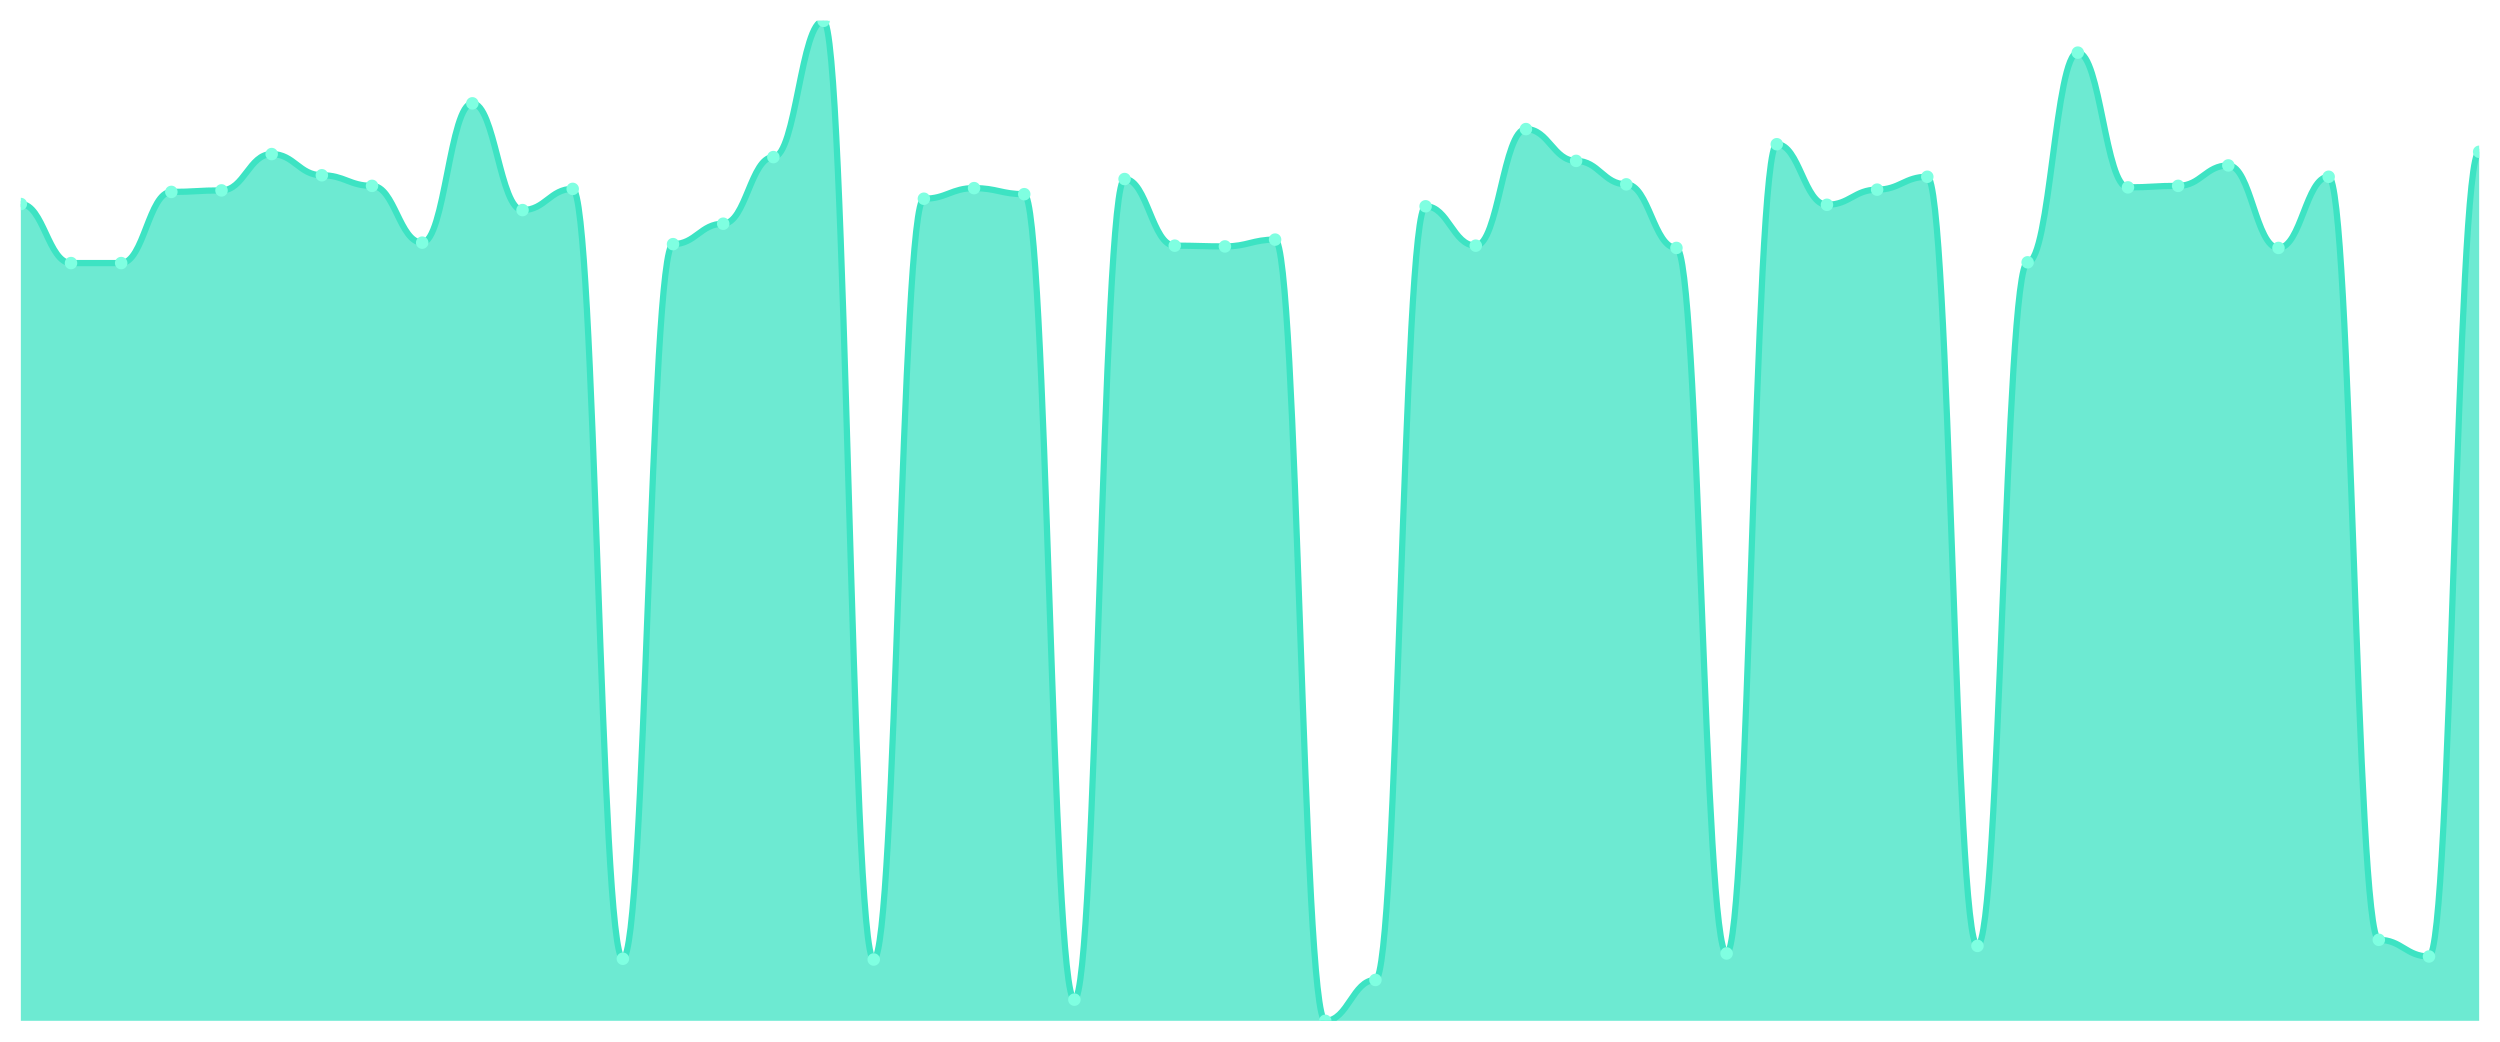
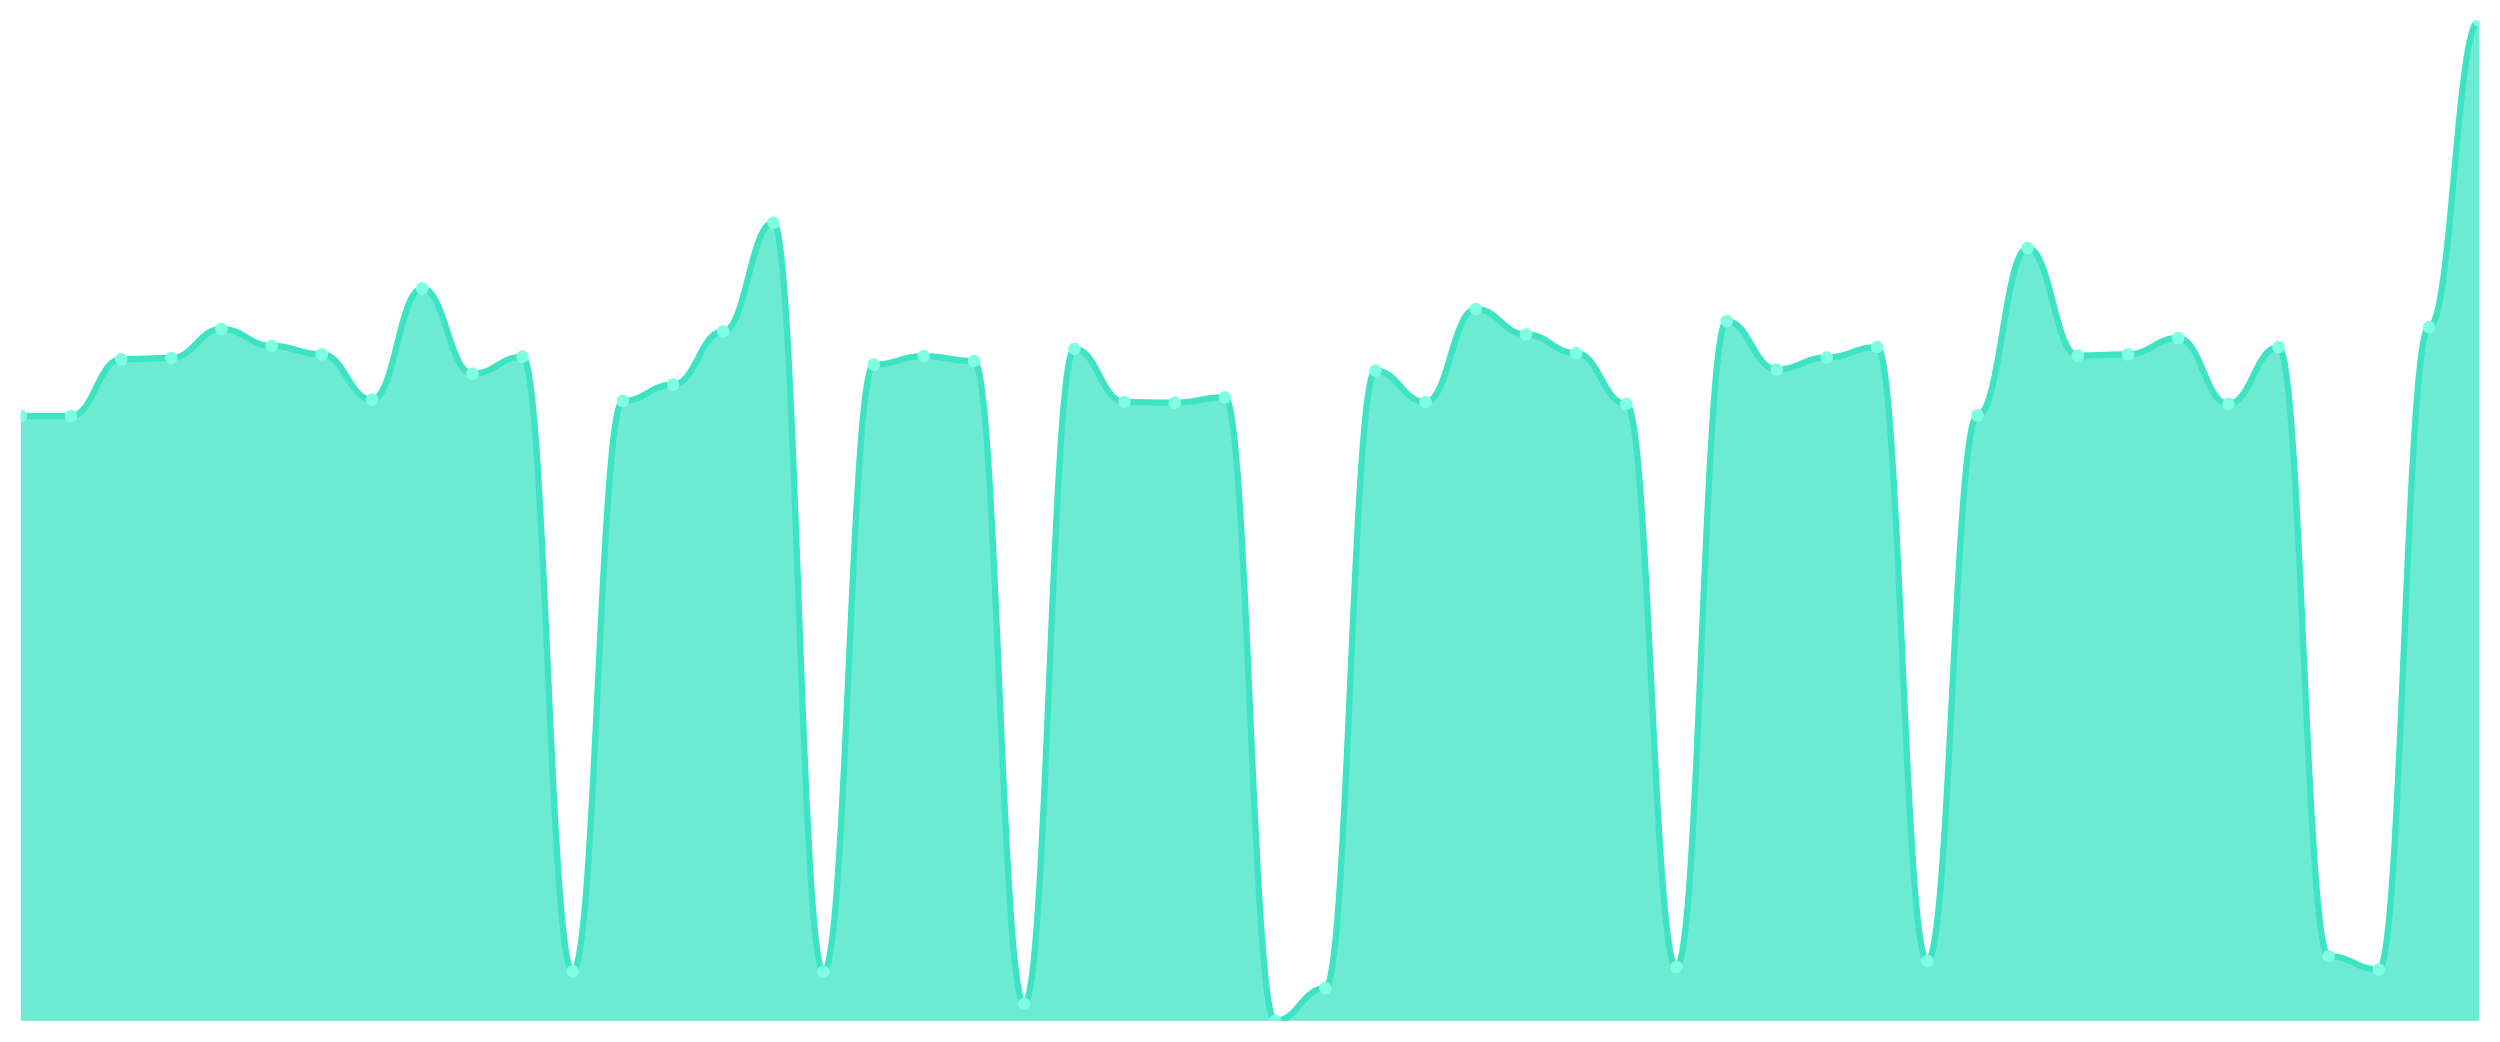
<svg xmlns="http://www.w3.org/2000/svg" viewBox="0 0 1200 500" width="1200" height="500">
  <defs>
    <clipPath id="c">
      <rect x="10" y="10" width="1180" height="480" />
    </clipPath>
  </defs>
  <rect width="1200" height="500" fill="none" />
  <g clip-path="url(#c)">
-     <path d="M 10,490 L 10,97.933 C 20.837,97.933 23.245,126.276 34.082,126.276 C 44.918,126.276 47.327,126.276 58.163,126.276 C 69,126.276 71.408,92.12 82.245,92.12 C 93.082,92.12 95.49,91.393 106.327,91.393 C 117.163,91.393 119.571,73.952 130.408,73.952 C 141.245,73.952 143.653,84.126 154.49,84.126 C 165.327,84.126 167.735,89.213 178.571,89.213 C 189.408,89.213 191.816,116.465 202.653,116.465 C 213.49,116.465 215.898,49.606 226.735,49.606 C 237.571,49.606 239.98,100.84 250.816,100.84 C 261.653,100.84 264.061,90.666 274.898,90.666 C 285.735,90.666 288.143,460.204 298.98,460.204 C 309.816,460.204 312.224,117.192 323.061,117.192 C 333.898,117.192 336.306,107.381 347.143,107.381 C 357.98,107.381 360.388,75.405 371.224,75.405 C 382.061,75.405 384.469,10 395.306,10 C 406.143,10 408.551,460.568 419.388,460.568 C 430.224,460.568 432.633,95.39 443.469,95.39 C 454.306,95.39 456.714,90.303 467.551,90.303 C 478.388,90.303 480.796,93.21 491.633,93.21 C 502.469,93.21 504.878,479.826 515.714,479.826 C 526.551,479.826 528.959,85.942 539.796,85.942 C 550.633,85.942 553.041,117.918 563.878,117.918 C 574.714,117.918 577.122,118.282 587.959,118.282 C 598.796,118.282 601.204,115.011 612.041,115.011 C 622.878,115.011 625.286,490 636.122,490 C 646.959,490 649.367,470.379 660.204,470.379 C 671.041,470.379 673.449,99.023 684.286,99.023 C 695.122,99.023 697.531,117.918 708.367,117.918 C 719.204,117.918 721.612,61.961 732.449,61.961 C 743.286,61.961 745.694,77.222 756.531,77.222 C 767.367,77.222 769.776,88.486 780.612,88.486 C 791.449,88.486 793.857,119.008 804.694,119.008 C 815.531,119.008 817.939,457.661 828.776,457.661 C 839.612,457.661 842.02,69.228 852.857,69.228 C 863.694,69.228 866.102,98.297 876.939,98.297 C 887.776,98.297 890.184,91.03 901.02,91.03 C 911.857,91.03 914.265,84.852 925.102,84.852 C 935.939,84.852 938.347,454.027 949.184,454.027 C 960.02,454.027 962.429,125.912 973.265,125.912 C 984.102,125.912 986.51,25.261 997.347,25.261 C 1008.184,25.261 1010.592,89.939 1021.429,89.939 C 1032.265,89.939 1034.673,89.213 1045.51,89.213 C 1056.347,89.213 1058.755,79.402 1069.592,79.402 C 1080.429,79.402 1082.837,119.008 1093.673,119.008 C 1104.51,119.008 1106.918,84.852 1117.755,84.852 C 1128.592,84.852 1131,451.12 1141.837,451.12 C 1152.673,451.12 1155.082,459.114 1165.918,459.114 C 1176.755,459.114 1179.163,72.861 1190,72.861 L 1190,490 Z" fill="rgba(61,227,195,0.75)" />
-     <path d="M 10,97.933 C 20.837,97.933 23.245,126.276 34.082,126.276 C 44.918,126.276 47.327,126.276 58.163,126.276 C 69,126.276 71.408,92.12 82.245,92.12 C 93.082,92.12 95.49,91.393 106.327,91.393 C 117.163,91.393 119.571,73.952 130.408,73.952 C 141.245,73.952 143.653,84.126 154.49,84.126 C 165.327,84.126 167.735,89.213 178.571,89.213 C 189.408,89.213 191.816,116.465 202.653,116.465 C 213.49,116.465 215.898,49.606 226.735,49.606 C 237.571,49.606 239.98,100.84 250.816,100.84 C 261.653,100.84 264.061,90.666 274.898,90.666 C 285.735,90.666 288.143,460.204 298.98,460.204 C 309.816,460.204 312.224,117.192 323.061,117.192 C 333.898,117.192 336.306,107.381 347.143,107.381 C 357.98,107.381 360.388,75.405 371.224,75.405 C 382.061,75.405 384.469,10 395.306,10 C 406.143,10 408.551,460.568 419.388,460.568 C 430.224,460.568 432.633,95.39 443.469,95.39 C 454.306,95.39 456.714,90.303 467.551,90.303 C 478.388,90.303 480.796,93.21 491.633,93.21 C 502.469,93.21 504.878,479.826 515.714,479.826 C 526.551,479.826 528.959,85.942 539.796,85.942 C 550.633,85.942 553.041,117.918 563.878,117.918 C 574.714,117.918 577.122,118.282 587.959,118.282 C 598.796,118.282 601.204,115.011 612.041,115.011 C 622.878,115.011 625.286,490 636.122,490 C 646.959,490 649.367,470.379 660.204,470.379 C 671.041,470.379 673.449,99.023 684.286,99.023 C 695.122,99.023 697.531,117.918 708.367,117.918 C 719.204,117.918 721.612,61.961 732.449,61.961 C 743.286,61.961 745.694,77.222 756.531,77.222 C 767.367,77.222 769.776,88.486 780.612,88.486 C 791.449,88.486 793.857,119.008 804.694,119.008 C 815.531,119.008 817.939,457.661 828.776,457.661 C 839.612,457.661 842.02,69.228 852.857,69.228 C 863.694,69.228 866.102,98.297 876.939,98.297 C 887.776,98.297 890.184,91.03 901.02,91.03 C 911.857,91.03 914.265,84.852 925.102,84.852 C 935.939,84.852 938.347,454.027 949.184,454.027 C 960.02,454.027 962.429,125.912 973.265,125.912 C 984.102,125.912 986.51,25.261 997.347,25.261 C 1008.184,25.261 1010.592,89.939 1021.429,89.939 C 1032.265,89.939 1034.673,89.213 1045.51,89.213 C 1056.347,89.213 1058.755,79.402 1069.592,79.402 C 1080.429,79.402 1082.837,119.008 1093.673,119.008 C 1104.51,119.008 1106.918,84.852 1117.755,84.852 C 1128.592,84.852 1131,451.12 1141.837,451.12 C 1152.673,451.12 1155.082,459.114 1165.918,459.114 C 1176.755,459.114 1179.163,72.861 1190,72.861" fill="none" stroke="#3de3c3" stroke-width="3" stroke-linecap="round" stroke-linejoin="round" />
-     <circle cx="10" cy="97.933" r="3" fill="#7fffe1" />
-     <circle cx="34.082" cy="126.276" r="3" fill="#7fffe1" />
-     <circle cx="58.163" cy="126.276" r="3" fill="#7fffe1" />
-     <circle cx="82.245" cy="92.12" r="3" fill="#7fffe1" />
-     <circle cx="106.327" cy="91.393" r="3" fill="#7fffe1" />
-     <circle cx="130.408" cy="73.952" r="3" fill="#7fffe1" />
-     <circle cx="154.49" cy="84.126" r="3" fill="#7fffe1" />
-     <circle cx="178.571" cy="89.213" r="3" fill="#7fffe1" />
-     <circle cx="202.653" cy="116.465" r="3" fill="#7fffe1" />
-     <circle cx="226.735" cy="49.606" r="3" fill="#7fffe1" />
-     <circle cx="250.816" cy="100.84" r="3" fill="#7fffe1" />
-     <circle cx="274.898" cy="90.666" r="3" fill="#7fffe1" />
-     <circle cx="298.98" cy="460.204" r="3" fill="#7fffe1" />
-     <circle cx="323.061" cy="117.192" r="3" fill="#7fffe1" />
-     <circle cx="347.143" cy="107.381" r="3" fill="#7fffe1" />
-     <circle cx="371.224" cy="75.405" r="3" fill="#7fffe1" />
-     <circle cx="395.306" cy="10" r="3" fill="#7fffe1" />
-     <circle cx="419.388" cy="460.568" r="3" fill="#7fffe1" />
-     <circle cx="443.469" cy="95.39" r="3" fill="#7fffe1" />
-     <circle cx="467.551" cy="90.303" r="3" fill="#7fffe1" />
-     <circle cx="491.633" cy="93.21" r="3" fill="#7fffe1" />
-     <circle cx="515.714" cy="479.826" r="3" fill="#7fffe1" />
-     <circle cx="539.796" cy="85.942" r="3" fill="#7fffe1" />
-     <circle cx="563.878" cy="117.918" r="3" fill="#7fffe1" />
-     <circle cx="587.959" cy="118.282" r="3" fill="#7fffe1" />
-     <circle cx="612.041" cy="115.011" r="3" fill="#7fffe1" />
-     <circle cx="636.122" cy="490" r="3" fill="#7fffe1" />
-     <circle cx="660.204" cy="470.379" r="3" fill="#7fffe1" />
-     <circle cx="684.286" cy="99.023" r="3" fill="#7fffe1" />
-     <circle cx="708.367" cy="117.918" r="3" fill="#7fffe1" />
-     <circle cx="732.449" cy="61.961" r="3" fill="#7fffe1" />
-     <circle cx="756.531" cy="77.222" r="3" fill="#7fffe1" />
-     <circle cx="780.612" cy="88.486" r="3" fill="#7fffe1" />
-     <circle cx="804.694" cy="119.008" r="3" fill="#7fffe1" />
-     <circle cx="828.776" cy="457.661" r="3" fill="#7fffe1" />
-     <circle cx="852.857" cy="69.228" r="3" fill="#7fffe1" />
-     <circle cx="876.939" cy="98.297" r="3" fill="#7fffe1" />
-     <circle cx="901.02" cy="91.03" r="3" fill="#7fffe1" />
-     <circle cx="925.102" cy="84.852" r="3" fill="#7fffe1" />
-     <circle cx="949.184" cy="454.027" r="3" fill="#7fffe1" />
-     <circle cx="973.265" cy="125.912" r="3" fill="#7fffe1" />
-     <circle cx="997.347" cy="25.261" r="3" fill="#7fffe1" />
-     <circle cx="1021.429" cy="89.939" r="3" fill="#7fffe1" />
-     <circle cx="1045.51" cy="89.213" r="3" fill="#7fffe1" />
-     <circle cx="1069.592" cy="79.402" r="3" fill="#7fffe1" />
-     <circle cx="1093.673" cy="119.008" r="3" fill="#7fffe1" />
-     <circle cx="1117.755" cy="84.852" r="3" fill="#7fffe1" />
-     <circle cx="1141.837" cy="451.12" r="3" fill="#7fffe1" />
-     <circle cx="1165.918" cy="459.114" r="3" fill="#7fffe1" />
-     <circle cx="1190" cy="72.861" r="3" fill="#7fffe1" />
+     <path d="M 10,490 L 10,199.68 C 20.837,199.68 23.245,199.68 34.082,199.68 C 44.918,199.68 47.327,172.417 58.163,172.417 C 69,172.417 71.408,171.837 82.245,171.837 C 93.082,171.837 95.49,157.915 106.327,157.915 C 117.163,157.915 119.571,166.036 130.408,166.036 C 141.245,166.036 143.653,170.097 154.49,170.097 C 165.327,170.097 167.735,191.849 178.571,191.849 C 189.408,191.849 191.816,138.483 202.653,138.483 C 213.49,138.483 215.898,179.378 226.735,179.378 C 237.571,179.378 239.98,171.257 250.816,171.257 C 261.653,171.257 264.061,466.218 274.898,466.218 C 285.735,466.218 288.143,192.429 298.98,192.429 C 309.816,192.429 312.224,184.598 323.061,184.598 C 333.898,184.598 336.306,159.076 347.143,159.076 C 357.98,159.076 360.388,106.87 371.224,106.87 C 382.061,106.87 384.469,466.508 395.306,466.508 C 406.143,466.508 408.551,175.027 419.388,175.027 C 430.224,175.027 432.633,170.967 443.469,170.967 C 454.306,170.967 456.714,173.287 467.551,173.287 C 478.388,173.287 480.796,481.879 491.633,481.879 C 502.469,481.879 504.878,167.486 515.714,167.486 C 526.551,167.486 528.959,193.009 539.796,193.009 C 550.633,193.009 553.041,193.299 563.878,193.299 C 574.714,193.299 577.122,190.689 587.959,190.689 C 598.796,190.689 601.204,490 612.041,490 C 622.878,490 625.286,474.338 636.122,474.338 C 646.959,474.338 649.367,177.927 660.204,177.927 C 671.041,177.927 673.449,193.009 684.286,193.009 C 695.122,193.009 697.531,148.344 708.367,148.344 C 719.204,148.344 721.612,160.526 732.449,160.526 C 743.286,160.526 745.694,169.517 756.531,169.517 C 767.367,169.517 769.776,193.879 780.612,193.879 C 791.449,193.879 793.857,464.187 804.694,464.187 C 815.531,464.187 817.939,154.145 828.776,154.145 C 839.612,154.145 842.02,177.347 852.857,177.347 C 863.694,177.347 866.102,171.547 876.939,171.547 C 887.776,171.547 890.184,166.616 901.02,166.616 C 911.857,166.616 914.265,461.287 925.102,461.287 C 935.939,461.287 938.347,199.39 949.184,199.39 C 960.02,199.39 962.429,119.051 973.265,119.051 C 984.102,119.051 986.51,170.677 997.347,170.677 C 1008.184,170.677 1010.592,170.097 1021.429,170.097 C 1032.265,170.097 1034.673,162.266 1045.51,162.266 C 1056.347,162.266 1058.755,193.879 1069.592,193.879 C 1080.429,193.879 1082.837,166.616 1093.673,166.616 C 1104.51,166.616 1106.918,458.967 1117.755,458.967 C 1128.592,458.967 1131,465.347 1141.837,465.347 C 1152.673,465.347 1155.082,157.045 1165.918,157.045 C 1176.755,157.045 1179.163,10 1190,10 L 1190,490 Z" fill="rgba(61,227,195,0.75)" />
+     <path d="M 10,199.68 C 20.837,199.68 23.245,199.68 34.082,199.68 C 44.918,199.68 47.327,172.417 58.163,172.417 C 69,172.417 71.408,171.837 82.245,171.837 C 93.082,171.837 95.49,157.915 106.327,157.915 C 117.163,157.915 119.571,166.036 130.408,166.036 C 141.245,166.036 143.653,170.097 154.49,170.097 C 165.327,170.097 167.735,191.849 178.571,191.849 C 189.408,191.849 191.816,138.483 202.653,138.483 C 213.49,138.483 215.898,179.378 226.735,179.378 C 237.571,179.378 239.98,171.257 250.816,171.257 C 261.653,171.257 264.061,466.218 274.898,466.218 C 285.735,466.218 288.143,192.429 298.98,192.429 C 309.816,192.429 312.224,184.598 323.061,184.598 C 333.898,184.598 336.306,159.076 347.143,159.076 C 357.98,159.076 360.388,106.87 371.224,106.87 C 382.061,106.87 384.469,466.508 395.306,466.508 C 406.143,466.508 408.551,175.027 419.388,175.027 C 430.224,175.027 432.633,170.967 443.469,170.967 C 454.306,170.967 456.714,173.287 467.551,173.287 C 478.388,173.287 480.796,481.879 491.633,481.879 C 502.469,481.879 504.878,167.486 515.714,167.486 C 526.551,167.486 528.959,193.009 539.796,193.009 C 550.633,193.009 553.041,193.299 563.878,193.299 C 574.714,193.299 577.122,190.689 587.959,190.689 C 598.796,190.689 601.204,490 612.041,490 C 622.878,490 625.286,474.338 636.122,474.338 C 646.959,474.338 649.367,177.927 660.204,177.927 C 671.041,177.927 673.449,193.009 684.286,193.009 C 695.122,193.009 697.531,148.344 708.367,148.344 C 719.204,148.344 721.612,160.526 732.449,160.526 C 743.286,160.526 745.694,169.517 756.531,169.517 C 767.367,169.517 769.776,193.879 780.612,193.879 C 791.449,193.879 793.857,464.187 804.694,464.187 C 815.531,464.187 817.939,154.145 828.776,154.145 C 839.612,154.145 842.02,177.347 852.857,177.347 C 863.694,177.347 866.102,171.547 876.939,171.547 C 887.776,171.547 890.184,166.616 901.02,166.616 C 911.857,166.616 914.265,461.287 925.102,461.287 C 935.939,461.287 938.347,199.39 949.184,199.39 C 960.02,199.39 962.429,119.051 973.265,119.051 C 984.102,119.051 986.51,170.677 997.347,170.677 C 1008.184,170.677 1010.592,170.097 1021.429,170.097 C 1032.265,170.097 1034.673,162.266 1045.51,162.266 C 1056.347,162.266 1058.755,193.879 1069.592,193.879 C 1080.429,193.879 1082.837,166.616 1093.673,166.616 C 1104.51,166.616 1106.918,458.967 1117.755,458.967 C 1128.592,458.967 1131,465.347 1141.837,465.347 C 1152.673,465.347 1155.082,157.045 1165.918,157.045 C 1176.755,157.045 1179.163,10 1190,10" fill="none" stroke="#3de3c3" stroke-width="3" stroke-linecap="round" stroke-linejoin="round" />
+     <circle cx="10" cy="199.68" r="3" fill="#7fffe1" />
+     <circle cx="34.082" cy="199.68" r="3" fill="#7fffe1" />
+     <circle cx="58.163" cy="172.417" r="3" fill="#7fffe1" />
+     <circle cx="82.245" cy="171.837" r="3" fill="#7fffe1" />
+     <circle cx="106.327" cy="157.915" r="3" fill="#7fffe1" />
+     <circle cx="130.408" cy="166.036" r="3" fill="#7fffe1" />
+     <circle cx="154.49" cy="170.097" r="3" fill="#7fffe1" />
+     <circle cx="178.571" cy="191.849" r="3" fill="#7fffe1" />
+     <circle cx="202.653" cy="138.483" r="3" fill="#7fffe1" />
+     <circle cx="226.735" cy="179.378" r="3" fill="#7fffe1" />
+     <circle cx="250.816" cy="171.257" r="3" fill="#7fffe1" />
+     <circle cx="274.898" cy="466.218" r="3" fill="#7fffe1" />
+     <circle cx="298.98" cy="192.429" r="3" fill="#7fffe1" />
+     <circle cx="323.061" cy="184.598" r="3" fill="#7fffe1" />
+     <circle cx="347.143" cy="159.076" r="3" fill="#7fffe1" />
+     <circle cx="371.224" cy="106.87" r="3" fill="#7fffe1" />
+     <circle cx="395.306" cy="466.508" r="3" fill="#7fffe1" />
+     <circle cx="419.388" cy="175.027" r="3" fill="#7fffe1" />
+     <circle cx="443.469" cy="170.967" r="3" fill="#7fffe1" />
+     <circle cx="467.551" cy="173.287" r="3" fill="#7fffe1" />
+     <circle cx="491.633" cy="481.879" r="3" fill="#7fffe1" />
+     <circle cx="515.714" cy="167.486" r="3" fill="#7fffe1" />
+     <circle cx="539.796" cy="193.009" r="3" fill="#7fffe1" />
+     <circle cx="563.878" cy="193.299" r="3" fill="#7fffe1" />
+     <circle cx="587.959" cy="190.689" r="3" fill="#7fffe1" />
+     <circle cx="612.041" cy="490" r="3" fill="#7fffe1" />
+     <circle cx="636.122" cy="474.338" r="3" fill="#7fffe1" />
+     <circle cx="660.204" cy="177.927" r="3" fill="#7fffe1" />
+     <circle cx="684.286" cy="193.009" r="3" fill="#7fffe1" />
+     <circle cx="708.367" cy="148.344" r="3" fill="#7fffe1" />
+     <circle cx="732.449" cy="160.526" r="3" fill="#7fffe1" />
+     <circle cx="756.531" cy="169.517" r="3" fill="#7fffe1" />
+     <circle cx="780.612" cy="193.879" r="3" fill="#7fffe1" />
+     <circle cx="804.694" cy="464.187" r="3" fill="#7fffe1" />
+     <circle cx="828.776" cy="154.145" r="3" fill="#7fffe1" />
+     <circle cx="852.857" cy="177.347" r="3" fill="#7fffe1" />
+     <circle cx="876.939" cy="171.547" r="3" fill="#7fffe1" />
+     <circle cx="901.02" cy="166.616" r="3" fill="#7fffe1" />
+     <circle cx="925.102" cy="461.287" r="3" fill="#7fffe1" />
+     <circle cx="949.184" cy="199.39" r="3" fill="#7fffe1" />
+     <circle cx="973.265" cy="119.051" r="3" fill="#7fffe1" />
+     <circle cx="997.347" cy="170.677" r="3" fill="#7fffe1" />
+     <circle cx="1021.429" cy="170.097" r="3" fill="#7fffe1" />
+     <circle cx="1045.51" cy="162.266" r="3" fill="#7fffe1" />
+     <circle cx="1069.592" cy="193.879" r="3" fill="#7fffe1" />
+     <circle cx="1093.673" cy="166.616" r="3" fill="#7fffe1" />
+     <circle cx="1117.755" cy="458.967" r="3" fill="#7fffe1" />
+     <circle cx="1141.837" cy="465.347" r="3" fill="#7fffe1" />
+     <circle cx="1165.918" cy="157.045" r="3" fill="#7fffe1" />
+     <circle cx="1190" cy="10" r="3" fill="#7fffe1" />
  </g>
</svg>
